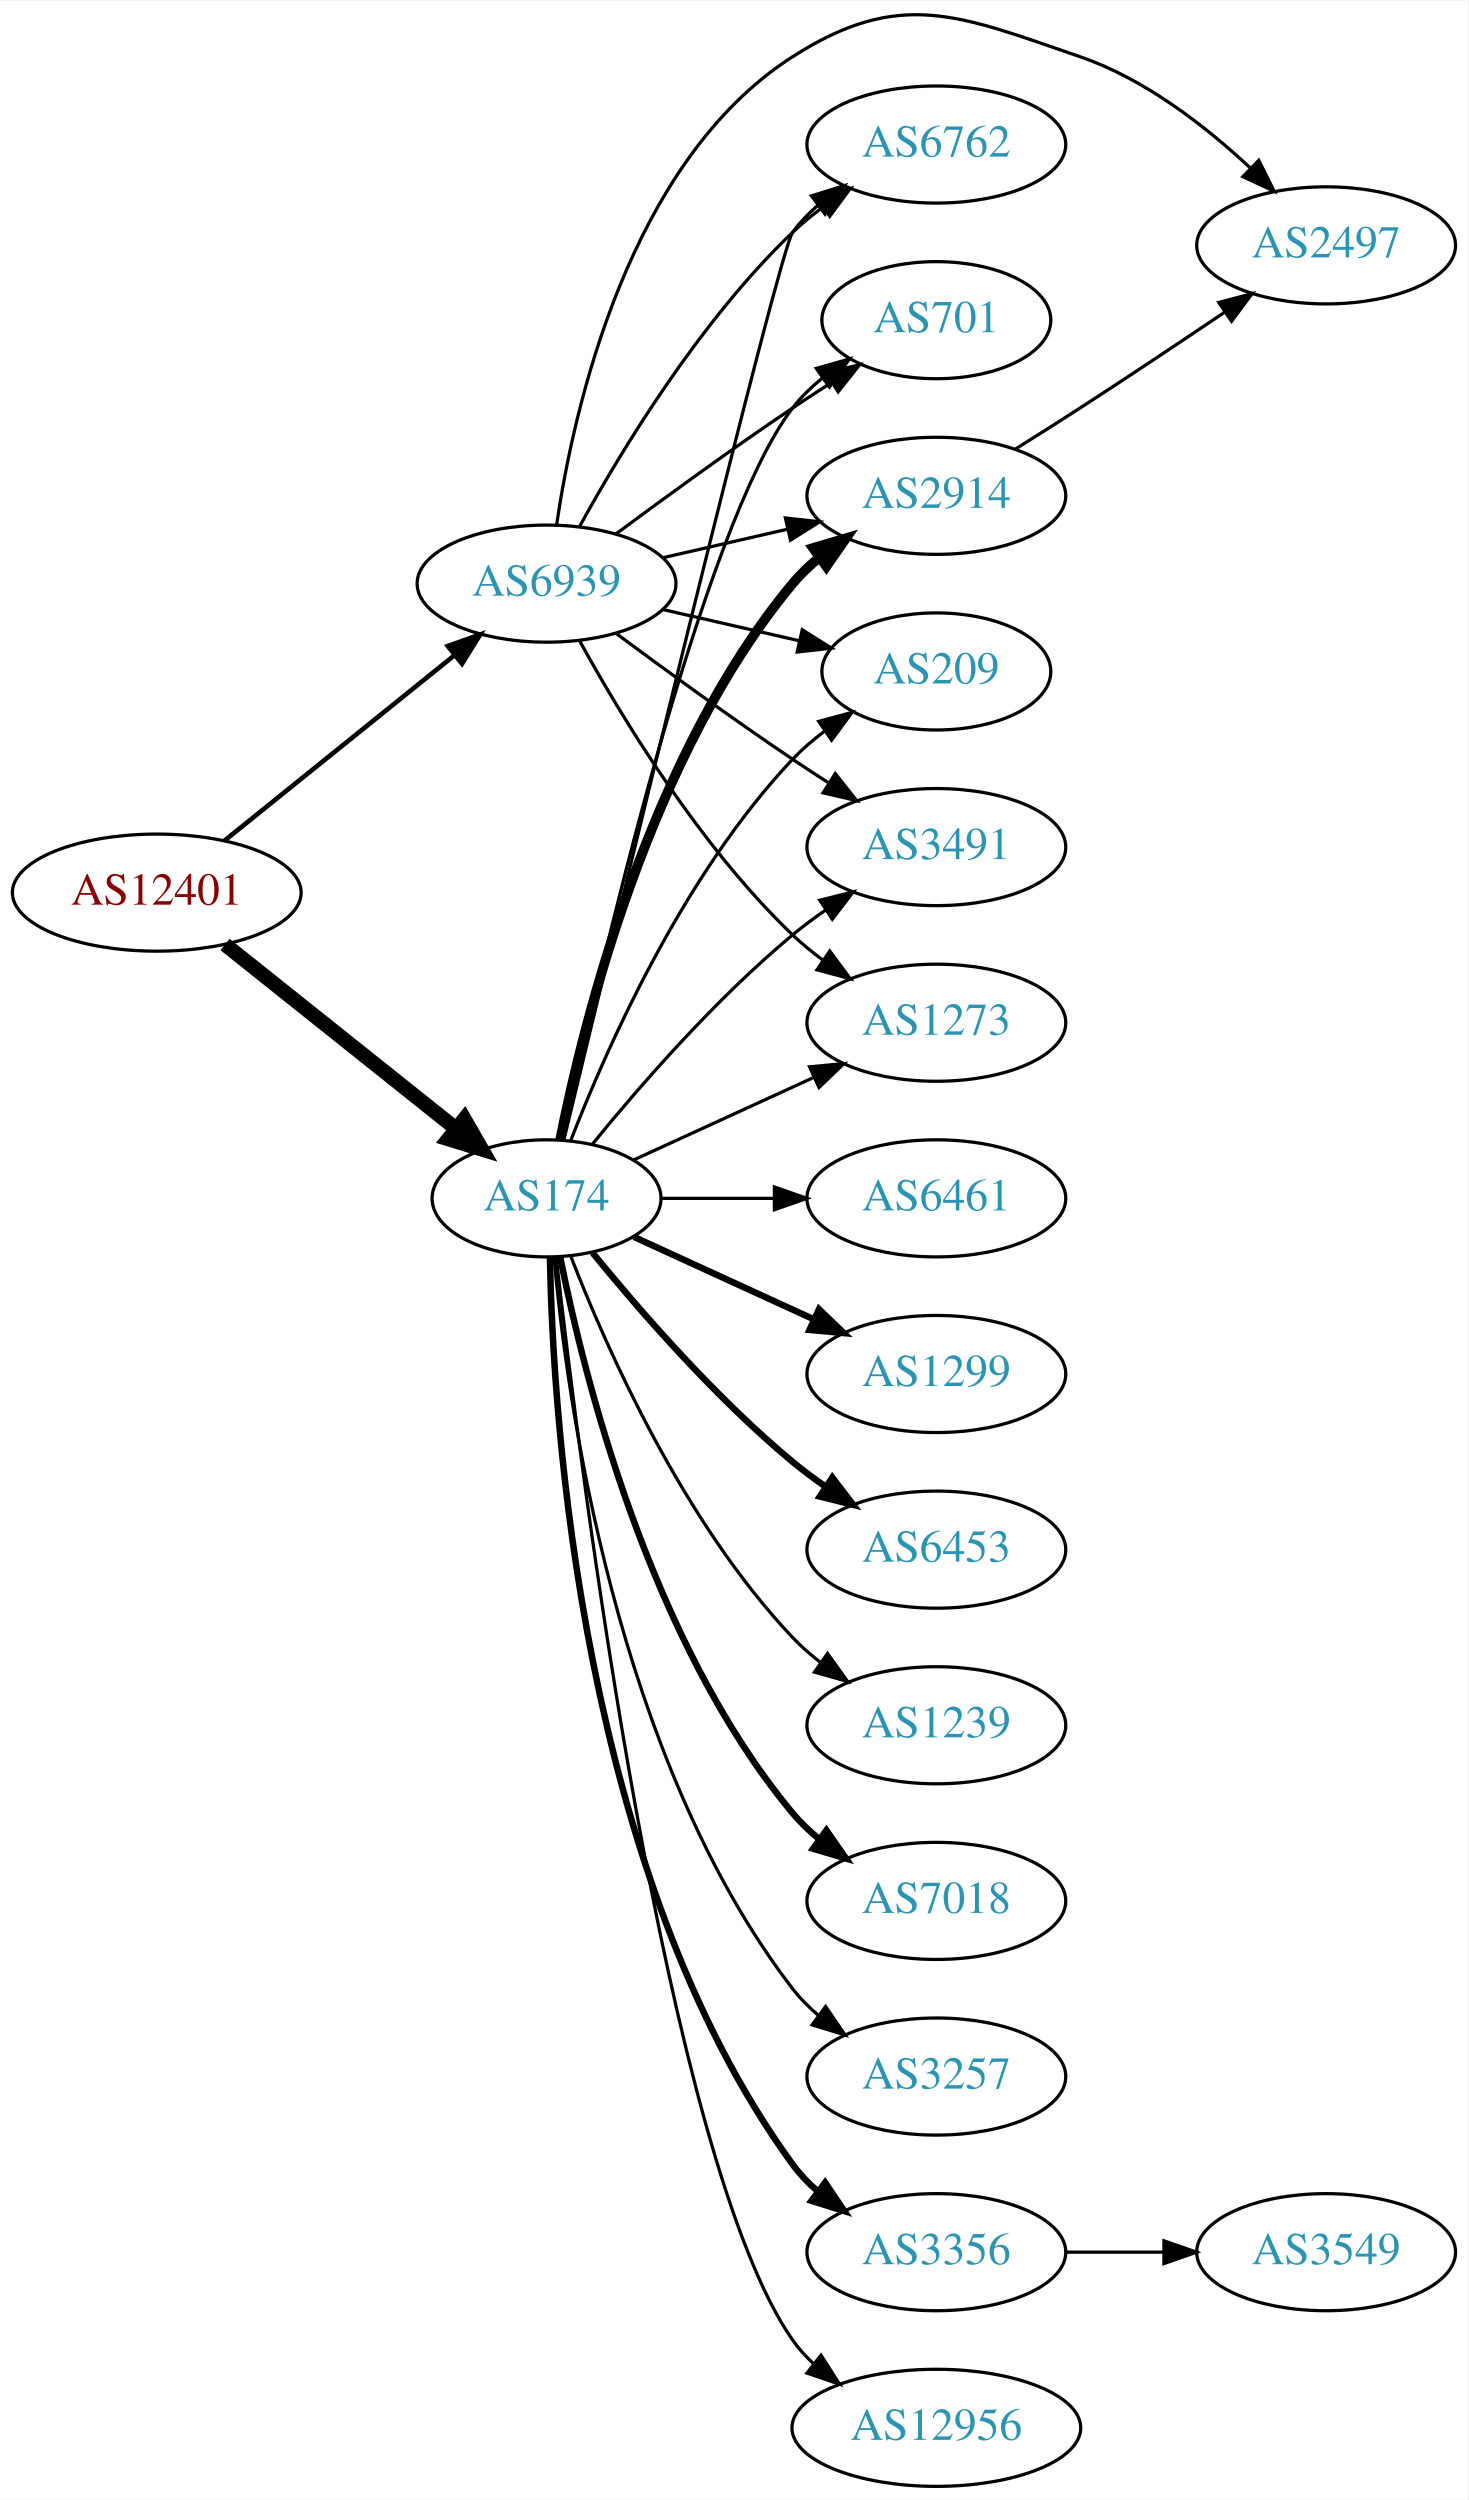
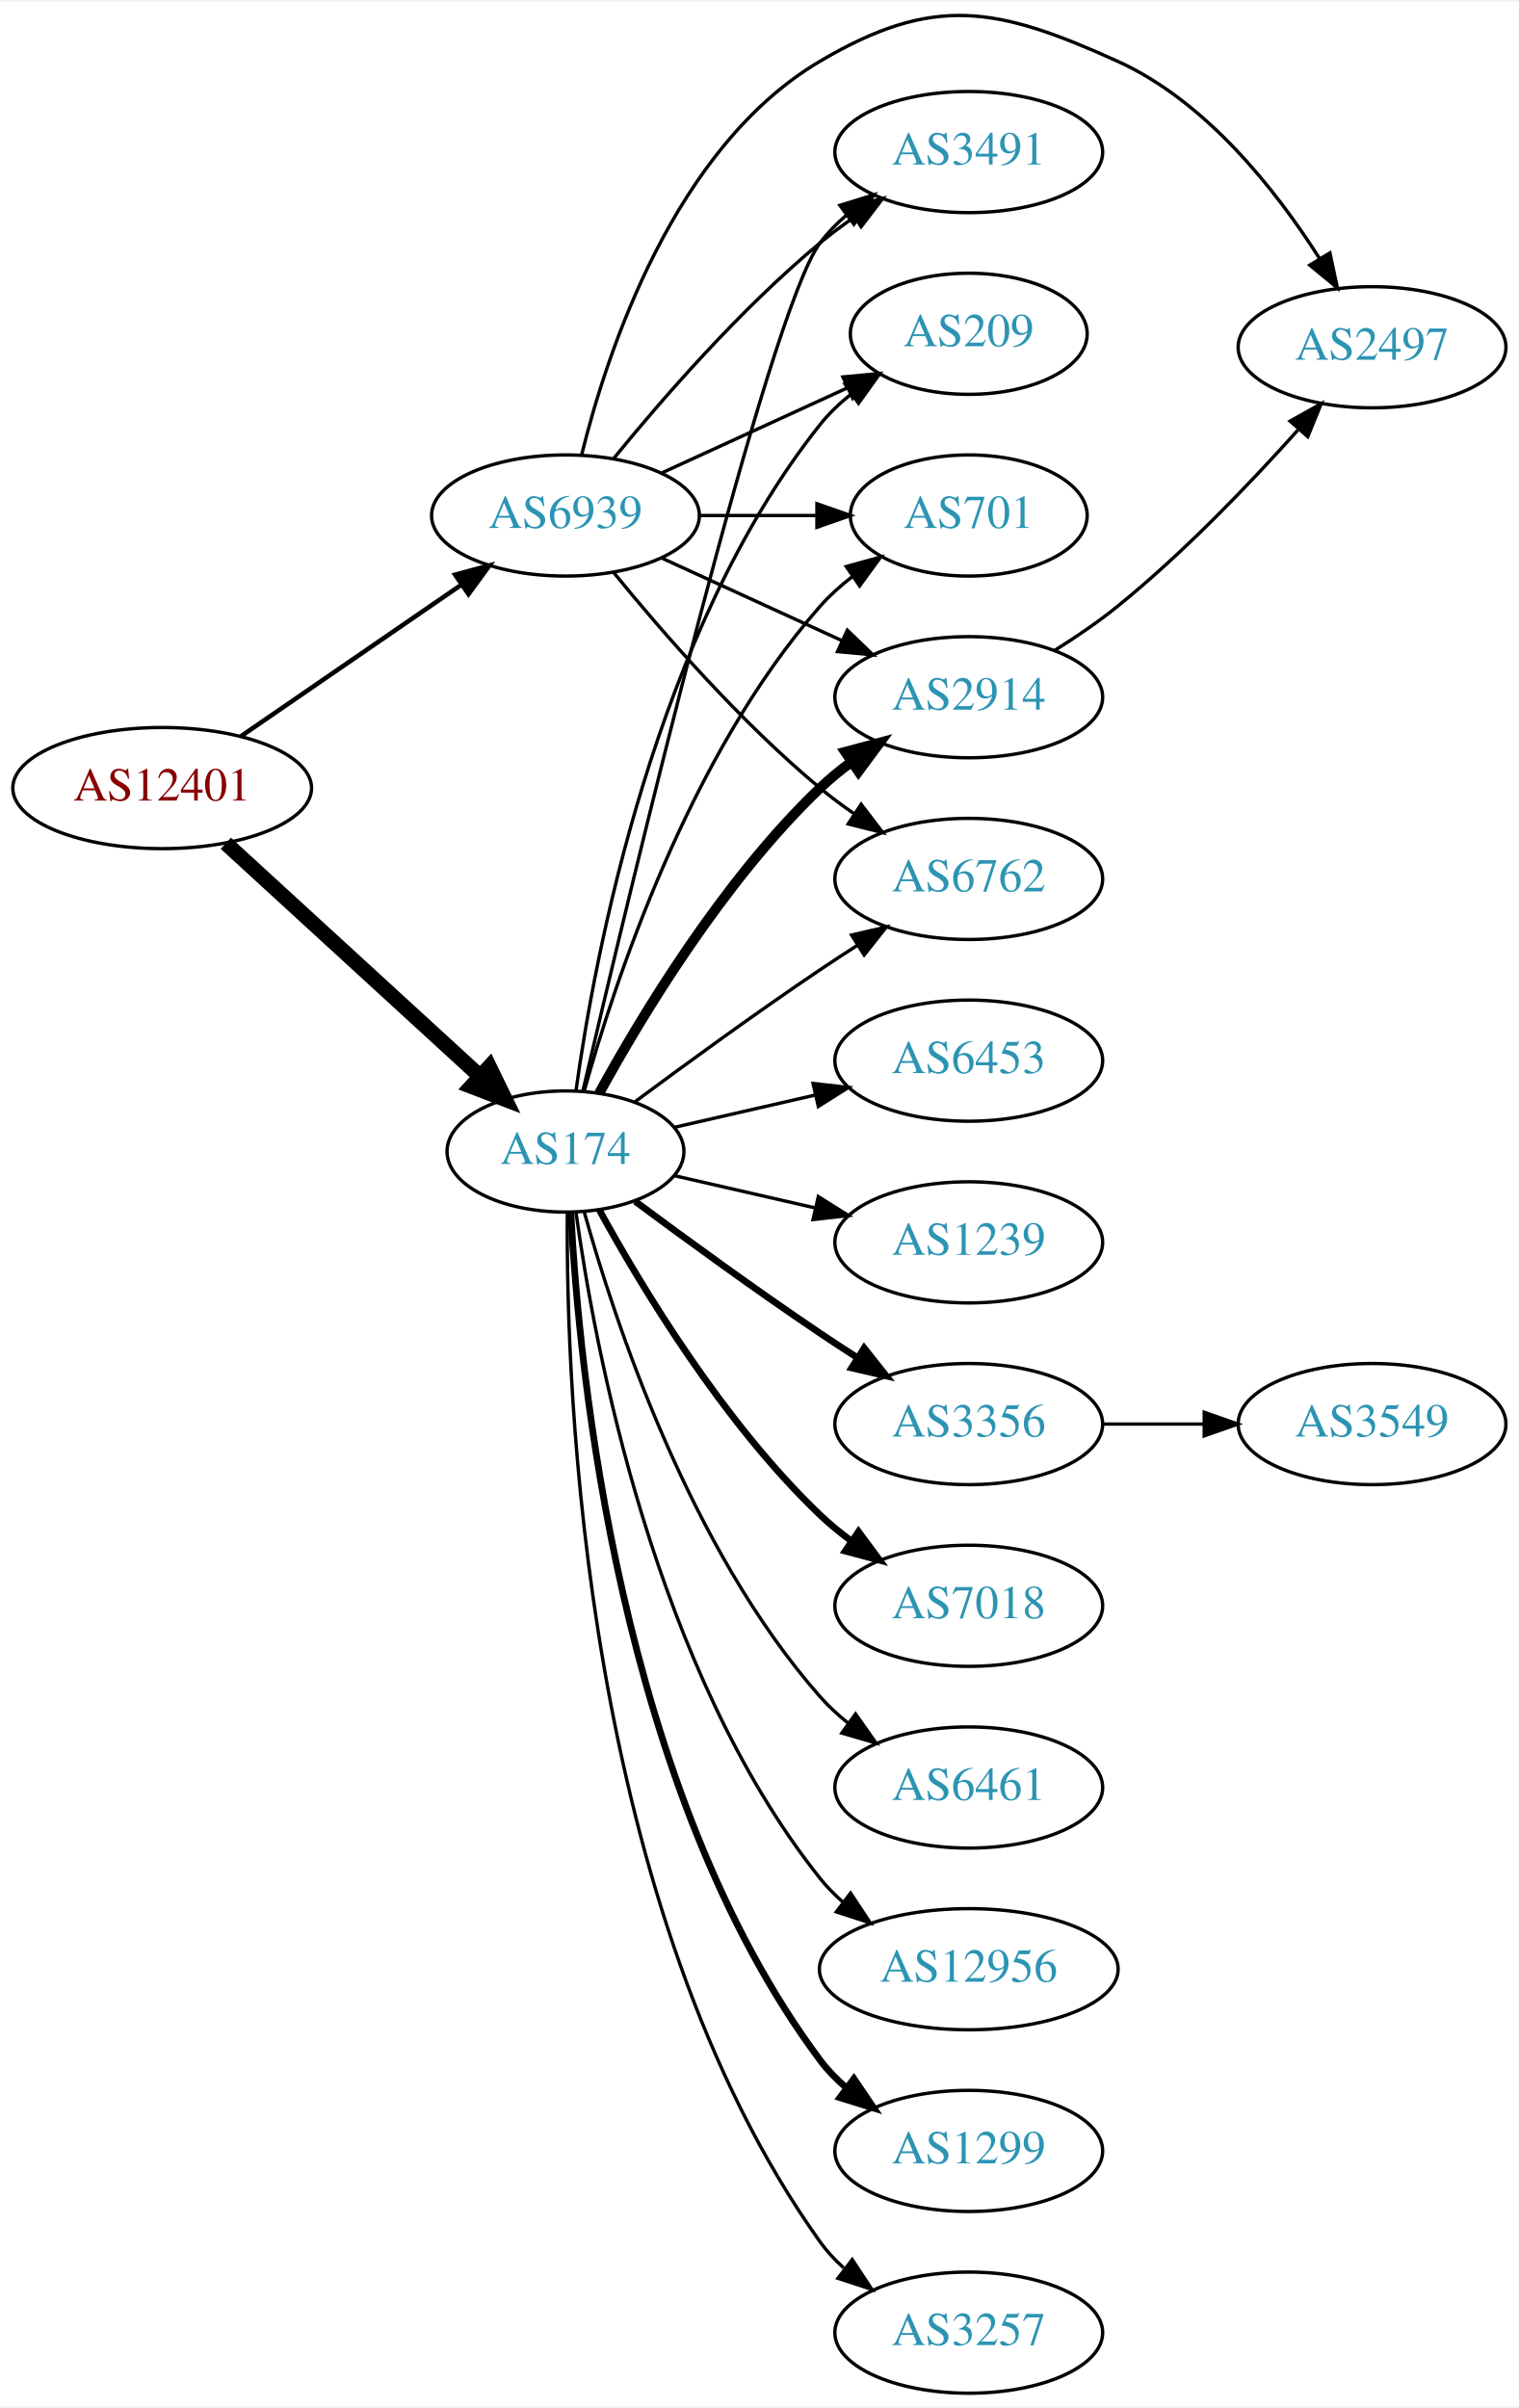
- <svg xmlns="http://www.w3.org/2000/svg" xmlns:xlink="http://www.w3.org/1999/xlink" width="451pt" height="768pt" viewBox="0.00 0.00 451.37 768.25">
-   <g id="graph0" class="graph" transform="scale(1 1) rotate(0) translate(4 764.249)">
-     <polygon fill="white" stroke="none" points="-4,4 -4,-764.249 447.37,-764.249 447.37,4 -4,4" />
+ <svg xmlns="http://www.w3.org/2000/svg" xmlns:xlink="http://www.w3.org/1999/xlink" width="451pt" height="715pt" viewBox="0.00 0.00 451.37 714.79">
+   <g id="graph0" class="graph" transform="scale(1 1) rotate(0) translate(4 710.794)">
+     <polygon fill="white" stroke="none" points="-4,4 -4,-710.794 447.37,-710.794 447.37,4 -4,4" />
    <g id="node1" class="node">
      <g id="a_node1">
        <a xlink:href="/asn/12401" xlink:title="AS12401 ~ Puchsbaumplatz 2 / 7-8 [AT]">
-           <ellipse fill="#ffffff" stroke="black" cx="44.196" cy="-490" rx="44.393" ry="18" />
-           <text text-anchor="middle" x="44.196" y="-486.3" font-family="Times,serif" font-size="14.00" fill="#880000">AS12401</text>
+           <ellipse fill="#ffffff" stroke="black" cx="44.196" cy="-477" rx="44.393" ry="18" />
+           <text text-anchor="middle" x="44.196" y="-473.3" font-family="Times,serif" font-size="14.00" fill="#880000">AS12401</text>
        </a>
      </g>
    </g>
    <g id="node2" class="node">
      <g id="a_node2">
        <a xlink:href="/asn/174" xlink:title="AS174 ~ Cogent Communications [US]">
-           <ellipse fill="#ffffff" stroke="black" cx="164.039" cy="-396" rx="35.194" ry="18" />
-           <text text-anchor="middle" x="164.039" y="-392.3" font-family="Times,serif" font-size="14.00" fill="#2c94b3">AS174</text>
+           <ellipse fill="#ffffff" stroke="black" cx="164.039" cy="-369" rx="35.194" ry="18" />
+           <text text-anchor="middle" x="164.039" y="-365.3" font-family="Times,serif" font-size="14.00" fill="#2c94b3">AS174</text>
        </a>
      </g>
    </g>
    <g id="edge1" class="edge">
-       <path fill="none" stroke="black" stroke-width="4.5" d="M65.186,-474.054C84.751,-458.448 114.68,-434.574 136.287,-417.339" />
-       <polygon fill="black" stroke="black" stroke-width="4.5" points="138.759,-420.404 144.122,-411.09 133.849,-414.247 138.759,-420.404" />
+       <path fill="none" stroke="black" stroke-width="4.5" d="M63.094,-460.597C83.252,-442.122 116.129,-411.991 138.632,-391.368" />
+       <polygon fill="black" stroke="black" stroke-width="4.5" points="141.409,-394.164 146.121,-384.504 136.089,-388.358 141.409,-394.164" />
    </g>
    <g id="node3" class="node">
      <g id="a_node3">
        <a xlink:href="/asn/6939" xlink:title="AS6939 ~ Hurricane Electric LLC [US]">
-           <ellipse fill="#ffffff" stroke="black" cx="164.039" cy="-585" rx="39.794" ry="18" />
-           <text text-anchor="middle" x="164.039" y="-581.3" font-family="Times,serif" font-size="14.00" fill="#2c94b3">AS6939</text>
+           <ellipse fill="#ffffff" stroke="black" cx="164.039" cy="-558" rx="39.794" ry="18" />
+           <text text-anchor="middle" x="164.039" y="-554.3" font-family="Times,serif" font-size="14.00" fill="#2c94b3">AS6939</text>
        </a>
      </g>
    </g>
    <g id="edge2" class="edge">
-       <path fill="none" stroke="black" stroke-width="1.432" d="M64.92,-505.901C84.325,-521.544 114.111,-545.557 135.775,-563.021" />
-       <polygon fill="black" stroke="black" stroke-width="1.432" points="133.66,-565.812 143.642,-569.363 138.054,-560.362 133.66,-565.812" />
+       <path fill="none" stroke="black" stroke-width="1.35" d="M67.639,-492.426C86.22,-505.198 112.781,-523.455 133.161,-537.463" />
+       <polygon fill="black" stroke="black" stroke-width="1.35" points="131.251,-540.398 141.475,-543.178 135.216,-534.629 131.251,-540.398" />
    </g>
    <g id="node4" class="node">
      <g id="a_node4">
        <a xlink:href="/asn/2914" xlink:title="AS2914 ~ NTT America, Inc. [US]">
-           <ellipse fill="#ffffff" stroke="black" cx="283.881" cy="-612" rx="39.794" ry="18" />
-           <text text-anchor="middle" x="283.881" y="-608.3" font-family="Times,serif" font-size="14.00" fill="#2c94b3">AS2914</text>
+           <ellipse fill="#ffffff" stroke="black" cx="283.881" cy="-504" rx="39.794" ry="18" />
+           <text text-anchor="middle" x="283.881" y="-500.3" font-family="Times,serif" font-size="14.00" fill="#2c94b3">AS2914</text>
        </a>
      </g>
    </g>
    <g id="edge3" class="edge">
-       <path fill="none" stroke="black" stroke-width="3" d="M168.237,-414.073C175.401,-450.141 195.675,-532.125 239.685,-585 242.09,-587.889 244.886,-590.563 247.879,-593.013" />
-       <polygon fill="black" stroke="black" stroke-width="3" points="245.967,-595.95 256.122,-598.973 250.069,-590.277 245.967,-595.95" />
+       <path fill="none" stroke="black" stroke-width="3" d="M174.065,-386.321C186.548,-409.1 210.837,-449.453 239.685,-477 242.553,-479.739 245.742,-482.347 249.051,-484.785" />
+       <polygon fill="black" stroke="black" stroke-width="3" points="247.175,-487.742 257.411,-490.477 251.114,-481.956 247.175,-487.742" />
    </g>
    <g id="node5" class="node">
      <g id="a_node5">
-         <a xlink:href="/asn/3257" xlink:title="AS3257 ~ GTT [DE]">
-           <ellipse fill="#ffffff" stroke="black" cx="283.881" cy="-126" rx="39.794" ry="18" />
-           <text text-anchor="middle" x="283.881" y="-122.3" font-family="Times,serif" font-size="14.00" fill="#2c94b3">AS3257</text>
+         <a xlink:href="/asn/6762" xlink:title="AS6762 ~ TELECOM ITALIA SPARKLE S.p.A. [IT]">
+           <ellipse fill="#ffffff" stroke="black" cx="283.881" cy="-450" rx="39.794" ry="18" />
+           <text text-anchor="middle" x="283.881" y="-446.3" font-family="Times,serif" font-size="14.00" fill="#2c94b3">AS6762</text>
        </a>
      </g>
    </g>
    <g id="edge4" class="edge">
-       <path fill="none" stroke="black" d="M166.323,-377.883C170.221,-334.668 185.238,-223.869 239.685,-153 241.975,-150.019 244.695,-147.284 247.639,-144.795" />
-       <polygon fill="black" stroke="black" points="249.833,-147.527 255.816,-138.782 245.686,-141.887 249.833,-147.527" />
+       <path fill="none" stroke="black" d="M184.74,-383.81C199.642,-394.875 220.71,-410.228 239.685,-423 243.234,-425.389 246.984,-427.839 250.733,-430.242" />
+       <polygon fill="black" stroke="black" points="249.059,-433.325 259.381,-435.712 252.801,-427.409 249.059,-433.325" />
    </g>
    <g id="node6" class="node">
      <g id="a_node6">
        <a xlink:href="/asn/3356" xlink:title="AS3356 ~ Level 3 Parent, LLC [US]">
-           <ellipse fill="#ffffff" stroke="black" cx="283.881" cy="-72" rx="39.794" ry="18" />
-           <text text-anchor="middle" x="283.881" y="-68.3" font-family="Times,serif" font-size="14.00" fill="#2c94b3">AS3356</text>
+           <ellipse fill="#ffffff" stroke="black" cx="283.881" cy="-288" rx="39.794" ry="18" />
+           <text text-anchor="middle" x="283.881" y="-284.3" font-family="Times,serif" font-size="14.00" fill="#2c94b3">AS3356</text>
        </a>
      </g>
    </g>
    <g id="edge5" class="edge">
-       <path fill="none" stroke="black" stroke-width="2" d="M165.071,-377.663C166.044,-327.921 174.763,-188.194 239.685,-99 241.897,-95.961 244.565,-93.187 247.477,-90.674" />
-       <polygon fill="black" stroke="black" stroke-width="2" points="249.672,-93.403 255.608,-84.627 245.495,-87.786 249.672,-93.403" />
+       <path fill="none" stroke="black" stroke-width="2" d="M184.74,-354.19C199.642,-343.125 220.71,-327.772 239.685,-315 243.234,-312.611 246.984,-310.161 250.733,-307.758" />
+       <polygon fill="black" stroke="black" stroke-width="2" points="252.801,-310.591 259.381,-302.288 249.059,-304.675 252.801,-310.591" />
    </g>
    <g id="node7" class="node">
      <g id="a_node7">
-         <a xlink:href="/asn/12956" xlink:title="AS12956 ~ TELXIUS [ES]">
-           <ellipse fill="#ffffff" stroke="black" cx="283.881" cy="-18" rx="44.393" ry="18" />
-           <text text-anchor="middle" x="283.881" y="-14.3" font-family="Times,serif" font-size="14.00" fill="#2c94b3">AS12956</text>
+         <a xlink:href="/asn/7018" xlink:title="AS7018 ~ AT&amp;T Services, Inc. [US]">
+           <ellipse fill="#ffffff" stroke="black" cx="283.881" cy="-234" rx="39.794" ry="18" />
+           <text text-anchor="middle" x="283.881" y="-230.3" font-family="Times,serif" font-size="14.00" fill="#2c94b3">AS7018</text>
        </a>
      </g>
    </g>
    <g id="edge6" class="edge">
-       <path fill="none" stroke="black" d="M167.009,-377.899C174.237,-314.072 200.915,-100.372 239.685,-45 241.562,-42.319 243.799,-39.85 246.252,-37.586" />
-       <polygon fill="black" stroke="black" points="248.416,-40.337 254.118,-31.407 244.092,-34.832 248.416,-40.337" />
+       <path fill="none" stroke="black" stroke-width="2" d="M174.065,-351.679C186.548,-328.9 210.837,-288.547 239.685,-261 242.553,-258.261 245.742,-255.653 249.051,-253.215" />
+       <polygon fill="black" stroke="black" stroke-width="2" points="251.114,-256.044 257.411,-247.523 247.175,-250.258 251.114,-256.044" />
    </g>
    <g id="node8" class="node">
      <g id="a_node8">
        <a xlink:href="/asn/6461" xlink:title="AS6461 ~ Zayo Bandwidth [US]">
-           <ellipse fill="#ffffff" stroke="black" cx="283.881" cy="-396" rx="39.794" ry="18" />
-           <text text-anchor="middle" x="283.881" y="-392.3" font-family="Times,serif" font-size="14.00" fill="#2c94b3">AS6461</text>
+           <ellipse fill="#ffffff" stroke="black" cx="283.881" cy="-180" rx="39.794" ry="18" />
+           <text text-anchor="middle" x="283.881" y="-176.3" font-family="Times,serif" font-size="14.00" fill="#2c94b3">AS6461</text>
        </a>
      </g>
    </g>
    <g id="edge7" class="edge">
-       <path fill="none" stroke="black" d="M199.44,-396C210.264,-396 222.432,-396 234.059,-396" />
-       <polygon fill="black" stroke="black" points="234.09,-399.5 244.09,-396 234.09,-392.5 234.09,-399.5" />
+       <path fill="none" stroke="black" d="M169.612,-351.054C178.517,-319.005 200.801,-251.158 239.685,-207 242.169,-204.179 245.019,-201.551 248.044,-199.129" />
+       <polygon fill="black" stroke="black" points="250.23,-201.869 256.334,-193.209 246.162,-196.172 250.23,-201.869" />
    </g>
    <g id="node9" class="node">
      <g id="a_node9">
-         <a xlink:href="/asn/6762" xlink:title="AS6762 ~ TELECOM ITALIA SPARKLE S.p.A. [IT]">
-           <ellipse fill="#ffffff" stroke="black" cx="283.881" cy="-720" rx="39.794" ry="18" />
-           <text text-anchor="middle" x="283.881" y="-716.3" font-family="Times,serif" font-size="14.00" fill="#2c94b3">AS6762</text>
+         <a xlink:href="/asn/3491" xlink:title="AS3491 ~ PCCW Global, Inc. [US]">
+           <ellipse fill="#ffffff" stroke="black" cx="283.881" cy="-666" rx="39.794" ry="18" />
+           <text text-anchor="middle" x="283.881" y="-662.3" font-family="Times,serif" font-size="14.00" fill="#2c94b3">AS3491</text>
        </a>
      </g>
    </g>
    <g id="edge8" class="edge">
-       <path fill="none" stroke="black" d="M169.413,-414.173C184.757,-477.823 235.442,-687.17 239.685,-693 241.897,-696.039 244.565,-698.813 247.477,-701.326" />
-       <polygon fill="black" stroke="black" points="245.495,-704.214 255.608,-707.373 249.672,-698.597 245.495,-704.214" />
+       <path fill="none" stroke="black" d="M169.244,-387.133C182.613,-444.299 224.163,-618.194 239.685,-639 241.933,-642.013 244.624,-644.769 247.551,-647.272" />
+       <polygon fill="black" stroke="black" points="245.582,-650.169 255.702,-653.303 249.746,-644.542 245.582,-650.169" />
    </g>
    <g id="node10" class="node">
      <g id="a_node10">
-         <a xlink:href="/asn/701" xlink:title="AS701 ~ UUNET [US]">
-           <ellipse fill="#ffffff" stroke="black" cx="283.881" cy="-666" rx="35.194" ry="18" />
-           <text text-anchor="middle" x="283.881" y="-662.3" font-family="Times,serif" font-size="14.00" fill="#2c94b3">AS701</text>
+         <a xlink:href="/asn/12956" xlink:title="AS12956 ~ TELXIUS [ES]">
+           <ellipse fill="#ffffff" stroke="black" cx="283.881" cy="-126" rx="44.393" ry="18" />
+           <text text-anchor="middle" x="283.881" y="-122.3" font-family="Times,serif" font-size="14.00" fill="#2c94b3">AS12956</text>
        </a>
      </g>
    </g>
    <g id="edge9" class="edge">
-       <path fill="none" stroke="black" d="M168.822,-413.866C179.615,-463.607 211.588,-602.428 239.685,-639 242.292,-642.393 245.455,-645.467 248.873,-648.223" />
-       <polygon fill="black" stroke="black" points="246.976,-651.168 257.164,-654.073 251.011,-645.448 246.976,-651.168" />
+       <path fill="none" stroke="black" d="M167.178,-350.83C172.678,-311.026 190.504,-214.767 239.685,-153 241.723,-150.44 244.075,-148.056 246.606,-145.851" />
+       <polygon fill="black" stroke="black" points="248.762,-148.609 254.608,-139.773 244.527,-143.035 248.762,-148.609" />
    </g>
    <g id="node11" class="node">
      <g id="a_node11">
-         <a xlink:href="/asn/1299" xlink:title="AS1299 ~ Telia Carrier [EU]">
-           <ellipse fill="#ffffff" stroke="black" cx="283.881" cy="-342" rx="39.794" ry="18" />
-           <text text-anchor="middle" x="283.881" y="-338.3" font-family="Times,serif" font-size="14.00" fill="#2c94b3">AS1299</text>
+         <a xlink:href="/asn/209" xlink:title="AS209 ~ CenturyLink Communications, LLC [US]">
+           <ellipse fill="#ffffff" stroke="black" cx="283.881" cy="-612" rx="35.194" ry="18" />
+           <text text-anchor="middle" x="283.881" y="-608.3" font-family="Times,serif" font-size="14.00" fill="#2c94b3">AS209</text>
        </a>
      </g>
    </g>
    <g id="edge10" class="edge">
-       <path fill="none" stroke="black" stroke-width="2" d="M190.9,-384.149C207.02,-376.762 228.023,-367.138 245.888,-358.952" />
-       <polygon fill="black" stroke="black" stroke-width="2" points="247.806,-361.923 255.439,-354.575 244.89,-355.559 247.806,-361.923" />
+       <path fill="none" stroke="black" d="M167.178,-387.17C172.678,-426.974 190.504,-523.233 239.685,-585 242.35,-588.347 245.55,-591.393 248.988,-594.132" />
+       <polygon fill="black" stroke="black" points="247.106,-597.087 257.302,-599.965 251.126,-591.357 247.106,-597.087" />
    </g>
    <g id="node12" class="node">
      <g id="a_node12">
-         <a xlink:href="/asn/6453" xlink:title="AS6453 ~ TATA COMMUNICATIONS (AMERICA) INC [US]">
-           <ellipse fill="#ffffff" stroke="black" cx="283.881" cy="-288" rx="39.794" ry="18" />
-           <text text-anchor="middle" x="283.881" y="-284.3" font-family="Times,serif" font-size="14.00" fill="#2c94b3">AS6453</text>
+         <a xlink:href="/asn/1299" xlink:title="AS1299 ~ Telia Carrier [EU]">
+           <ellipse fill="#ffffff" stroke="black" cx="283.881" cy="-72" rx="39.794" ry="18" />
+           <text text-anchor="middle" x="283.881" y="-68.3" font-family="Times,serif" font-size="14.00" fill="#2c94b3">AS1299</text>
        </a>
      </g>
    </g>
    <g id="edge11" class="edge">
-       <path fill="none" stroke="black" stroke-width="2" d="M178.196,-379.257C192.281,-361.961 215.84,-334.777 239.685,-315 242.901,-312.332 246.402,-309.73 249.972,-307.259" />
-       <polygon fill="black" stroke="black" stroke-width="2" points="251.896,-310.183 258.329,-301.764 248.05,-304.334 251.896,-310.183" />
+       <path fill="none" stroke="black" stroke-width="2" d="M165.63,-350.977C168.007,-304.588 179.925,-179.107 239.685,-99 241.933,-95.987 244.624,-93.231 247.551,-90.728" />
+       <polygon fill="black" stroke="black" stroke-width="2" points="249.746,-93.459 255.702,-84.697 245.582,-87.831 249.746,-93.459" />
    </g>
    <g id="node13" class="node">
      <g id="a_node13">
-         <a xlink:href="/asn/1239" xlink:title="AS1239 ~ Sprint [US]">
-           <ellipse fill="#ffffff" stroke="black" cx="283.881" cy="-234" rx="39.794" ry="18" />
-           <text text-anchor="middle" x="283.881" y="-230.3" font-family="Times,serif" font-size="14.00" fill="#2c94b3">AS1239</text>
+         <a xlink:href="/asn/3257" xlink:title="AS3257 ~ GTT [DE]">
+           <ellipse fill="#ffffff" stroke="black" cx="283.881" cy="-18" rx="39.794" ry="18" />
+           <text text-anchor="middle" x="283.881" y="-14.3" font-family="Times,serif" font-size="14.00" fill="#2c94b3">AS3257</text>
        </a>
      </g>
    </g>
    <g id="edge12" class="edge">
-       <path fill="none" stroke="black" d="M171.562,-378.006C182.312,-350.272 205.969,-296.571 239.685,-261 242.271,-258.272 245.188,-255.706 248.257,-253.323" />
-       <polygon fill="black" stroke="black" points="250.435,-256.07 256.605,-247.457 246.411,-250.342 250.435,-256.07" />
+       <path fill="none" stroke="black" d="M164.587,-350.937C164.168,-298.497 169.322,-143.707 239.685,-45 241.687,-42.191 244.082,-39.612 246.703,-37.257" />
+       <polygon fill="black" stroke="black" points="249.255,-39.712 255.079,-30.861 245.007,-34.148 249.255,-39.712" />
    </g>
    <g id="node14" class="node">
      <g id="a_node14">
-         <a xlink:href="/asn/209" xlink:title="AS209 ~ CenturyLink Communications, LLC [US]">
+         <a xlink:href="/asn/701" xlink:title="AS701 ~ UUNET [US]">
          <ellipse fill="#ffffff" stroke="black" cx="283.881" cy="-558" rx="35.194" ry="18" />
-           <text text-anchor="middle" x="283.881" y="-554.3" font-family="Times,serif" font-size="14.00" fill="#2c94b3">AS209</text>
+           <text text-anchor="middle" x="283.881" y="-554.3" font-family="Times,serif" font-size="14.00" fill="#2c94b3">AS701</text>
        </a>
      </g>
    </g>
    <g id="edge13" class="edge">
-       <path fill="none" stroke="black" d="M171.562,-413.994C182.312,-441.728 205.969,-495.429 239.685,-531 242.628,-534.105 246.001,-537.001 249.537,-539.655" />
-       <polygon fill="black" stroke="black" points="247.722,-542.654 257.956,-545.397 251.666,-536.871 247.722,-542.654" />
+       <path fill="none" stroke="black" d="M169.612,-386.946C178.517,-418.995 200.801,-486.842 239.685,-531 242.512,-534.211 245.814,-537.172 249.309,-539.864" />
+       <polygon fill="black" stroke="black" points="247.466,-542.845 257.684,-545.645 251.443,-537.084 247.466,-542.845" />
    </g>
    <g id="node15" class="node">
      <g id="a_node15">
-         <a xlink:href="/asn/7018" xlink:title="AS7018 ~ AT&amp;T Services, Inc. [US]">
-           <ellipse fill="#ffffff" stroke="black" cx="283.881" cy="-180" rx="39.794" ry="18" />
-           <text text-anchor="middle" x="283.881" y="-176.3" font-family="Times,serif" font-size="14.00" fill="#2c94b3">AS7018</text>
+         <a xlink:href="/asn/6453" xlink:title="AS6453 ~ TATA COMMUNICATIONS (AMERICA) INC [US]">
+           <ellipse fill="#ffffff" stroke="black" cx="283.881" cy="-396" rx="39.794" ry="18" />
+           <text text-anchor="middle" x="283.881" y="-392.3" font-family="Times,serif" font-size="14.00" fill="#2c94b3">AS6453</text>
        </a>
      </g>
    </g>
    <g id="edge14" class="edge">
-       <path fill="none" stroke="black" stroke-width="2" d="M168.237,-377.927C175.401,-341.859 195.675,-259.875 239.685,-207 242.09,-204.111 244.886,-201.437 247.879,-198.987" />
-       <polygon fill="black" stroke="black" stroke-width="2" points="250.069,-201.723 256.122,-193.027 245.967,-196.05 250.069,-201.723" />
+       <path fill="none" stroke="black" d="M196.309,-376.165C209.148,-379.106 224.253,-382.567 238.22,-385.767" />
+       <polygon fill="black" stroke="black" points="237.612,-389.219 248.141,-388.04 239.175,-382.395 237.612,-389.219" />
    </g>
    <g id="node16" class="node">
      <g id="a_node16">
-         <a xlink:href="/asn/3491" xlink:title="AS3491 ~ PCCW Global, Inc. [US]">
-           <ellipse fill="#ffffff" stroke="black" cx="283.881" cy="-504" rx="39.794" ry="18" />
-           <text text-anchor="middle" x="283.881" y="-500.3" font-family="Times,serif" font-size="14.00" fill="#2c94b3">AS3491</text>
+         <a xlink:href="/asn/1239" xlink:title="AS1239 ~ Sprint [US]">
+           <ellipse fill="#ffffff" stroke="black" cx="283.881" cy="-342" rx="39.794" ry="18" />
+           <text text-anchor="middle" x="283.881" y="-338.3" font-family="Times,serif" font-size="14.00" fill="#2c94b3">AS1239</text>
        </a>
      </g>
    </g>
    <g id="edge15" class="edge">
-       <path fill="none" stroke="black" d="M178.196,-412.743C192.281,-430.039 215.84,-457.223 239.685,-477 242.901,-479.668 246.402,-482.27 249.972,-484.741" />
-       <polygon fill="black" stroke="black" points="248.05,-487.666 258.329,-490.236 251.896,-481.817 248.05,-487.666" />
+       <path fill="none" stroke="black" d="M196.309,-361.835C209.148,-358.894 224.253,-355.433 238.22,-352.233" />
+       <polygon fill="black" stroke="black" points="239.175,-355.605 248.141,-349.96 237.612,-348.781 239.175,-355.605" />
+     </g>
+     <g id="edge22" class="edge">
+       <path fill="none" stroke="black" d="M192.667,-545.339C208.624,-538.027 228.895,-528.739 246.178,-520.819" />
+       <polygon fill="black" stroke="black" points="247.793,-523.929 255.425,-516.581 244.876,-517.565 247.793,-523.929" />
+     </g>
+     <g id="edge20" class="edge">
+       <path fill="none" stroke="black" d="M178.458,-540.935C192.572,-523.625 215.987,-496.655 239.685,-477 242.901,-474.332 246.402,-471.73 249.972,-469.259" />
+       <polygon fill="black" stroke="black" points="251.896,-472.183 258.329,-463.764 248.05,-466.334 251.896,-472.183" />
+     </g>
+     <g id="edge18" class="edge">
+       <path fill="none" stroke="black" d="M178.458,-575.065C192.572,-592.375 215.987,-619.345 239.685,-639 242.901,-641.668 246.402,-644.27 249.972,-646.741" />
+       <polygon fill="black" stroke="black" points="248.05,-649.666 258.329,-652.236 251.896,-643.817 248.05,-649.666" />
+     </g>
+     <g id="edge19" class="edge">
+       <path fill="none" stroke="black" d="M192.667,-570.661C209.084,-578.183 230.065,-587.798 247.662,-595.861" />
+       <polygon fill="black" stroke="black" points="246.49,-599.174 257.04,-600.158 249.407,-592.811 246.49,-599.174" />
+     </g>
+     <g id="edge23" class="edge">
+       <path fill="none" stroke="black" d="M203.951,-558C215.038,-558 227.198,-558 238.58,-558" />
+       <polygon fill="black" stroke="black" points="238.762,-561.5 248.762,-558 238.762,-554.5 238.762,-561.5" />
    </g>
    <g id="node17" class="node">
      <g id="a_node17">
-         <a xlink:href="/asn/1273" xlink:title="AS1273 ~ Vodafone Group PLC [EU]">
-           <ellipse fill="#ffffff" stroke="black" cx="283.881" cy="-450" rx="39.794" ry="18" />
-           <text text-anchor="middle" x="283.881" y="-446.3" font-family="Times,serif" font-size="14.00" fill="#2c94b3">AS1273</text>
-         </a>
-       </g>
+         <a xlink:href="/asn/2497" xlink:title="AS2497 ~ Internet Initiative Japan Inc. [JP]">
+           <ellipse fill="#ffffff" stroke="black" cx="403.724" cy="-608" rx="39.794" ry="18" />
+           <text text-anchor="middle" x="403.724" y="-604.3" font-family="Times,serif" font-size="14.00" fill="#2c94b3">AS2497</text>
+         </a>
+       </g>
+     </g>
+     <g id="edge21" class="edge">
+       <path fill="none" stroke="black" d="M168.861,-576.101C176.388,-606.606 196.316,-667.423 239.685,-693 273.524,-712.957 292.288,-709.201 328.077,-693 354.454,-681.06 375.206,-654.684 388.065,-634.458" />
+       <polygon fill="black" stroke="black" points="391.202,-636.034 393.409,-625.671 385.222,-632.396 391.202,-636.034" />
    </g>
    <g id="edge16" class="edge">
-       <path fill="none" stroke="black" d="M190.9,-407.851C207.02,-415.238 228.023,-424.862 245.888,-433.048" />
-       <polygon fill="black" stroke="black" points="244.89,-436.441 255.439,-437.425 247.806,-430.077 244.89,-436.441" />
-     </g>
-     <g id="edge21" class="edge">
-       <path fill="none" stroke="black" d="M199.758,-592.955C211.758,-595.704 225.379,-598.825 238.071,-601.733" />
-       <polygon fill="black" stroke="black" points="237.474,-605.187 248.003,-604.009 239.037,-598.364 237.474,-605.187" />
-     </g>
-     <g id="edge19" class="edge">
-       <path fill="none" stroke="black" d="M174.28,-602.713C186.825,-625.561 211.002,-665.611 239.685,-693 242.553,-695.739 245.742,-698.347 249.051,-700.785" />
-       <polygon fill="black" stroke="black" points="247.175,-703.742 257.411,-706.477 251.114,-697.956 247.175,-703.742" />
-     </g>
-     <g id="edge25" class="edge">
-       <path fill="none" stroke="black" d="M185.369,-600.277C200.231,-611.304 220.976,-626.407 239.685,-639 243.502,-641.569 247.552,-644.21 251.583,-646.786" />
-       <polygon fill="black" stroke="black" points="249.952,-649.895 260.277,-652.271 253.687,-643.975 249.952,-649.895" />
-     </g>
-     <g id="edge20" class="edge">
-       <path fill="none" stroke="black" d="M199.758,-577.045C212.85,-574.045 227.873,-570.604 241.513,-567.478" />
-       <polygon fill="black" stroke="black" points="242.655,-570.807 251.621,-565.162 241.091,-563.984 242.655,-570.807" />
-     </g>
-     <g id="edge22" class="edge">
-       <path fill="none" stroke="black" d="M185.369,-569.723C200.231,-558.696 220.976,-543.593 239.685,-531 243.234,-528.611 246.984,-526.161 250.733,-523.758" />
-       <polygon fill="black" stroke="black" points="252.801,-526.591 259.381,-518.288 249.059,-520.675 252.801,-526.591" />
-     </g>
-     <g id="edge23" class="edge">
-       <path fill="none" stroke="black" d="M174.28,-567.287C186.825,-544.439 211.002,-504.389 239.685,-477 242.553,-474.261 245.742,-471.653 249.051,-469.215" />
-       <polygon fill="black" stroke="black" points="251.114,-472.044 257.411,-463.523 247.175,-466.258 251.114,-472.044" />
+       <path fill="none" stroke="black" d="M309.353,-517.863C315.663,-521.818 322.3,-526.33 328.077,-531 347.683,-546.847 367.431,-567.471 381.686,-583.385" />
+       <polygon fill="black" stroke="black" points="379.368,-586.048 388.611,-591.228 384.616,-581.415 379.368,-586.048" />
    </g>
    <g id="node18" class="node">
      <g id="a_node18">
-         <a xlink:href="/asn/2497" xlink:title="AS2497 ~ Internet Initiative Japan Inc. [JP]">
-           <ellipse fill="#ffffff" stroke="black" cx="403.724" cy="-689" rx="39.794" ry="18" />
-           <text text-anchor="middle" x="403.724" y="-685.3" font-family="Times,serif" font-size="14.00" fill="#2c94b3">AS2497</text>
-         </a>
-       </g>
-     </g>
-     <g id="edge24" class="edge">
-       <path fill="none" stroke="black" d="M167.15,-603.203C172.311,-638.276 189.091,-714.606 239.685,-747 272.77,-768.183 290.915,-759.74 328.077,-747 347.933,-740.193 366.581,-725.71 380.272,-712.921" />
-       <polygon fill="black" stroke="black" points="383.008,-715.141 387.731,-705.657 378.125,-710.126 383.008,-715.141" />
+         <a xlink:href="/asn/3549" xlink:title="AS3549 ~ Level 3 Parent, LLC [US]">
+           <ellipse fill="#ffffff" stroke="black" cx="403.724" cy="-288" rx="39.794" ry="18" />
+           <text text-anchor="middle" x="403.724" y="-284.3" font-family="Times,serif" font-size="14.00" fill="#2c94b3">AS3549</text>
+         </a>
+       </g>
    </g>
    <g id="edge17" class="edge">
-       <path fill="none" stroke="black" d="M308.281,-626.439C314.722,-630.465 321.692,-634.868 328.077,-639 342.794,-648.525 358.975,-659.322 372.499,-668.44" />
-       <polygon fill="black" stroke="black" points="370.715,-671.459 380.96,-674.159 374.635,-665.659 370.715,-671.459" />
-     </g>
-     <g id="node19" class="node">
-       <g id="a_node19">
-         <a xlink:href="/asn/3549" xlink:title="AS3549 ~ Level 3 Parent, LLC [US]">
-           <ellipse fill="#ffffff" stroke="black" cx="403.724" cy="-72" rx="39.794" ry="18" />
-           <text text-anchor="middle" x="403.724" y="-68.3" font-family="Times,serif" font-size="14.00" fill="#2c94b3">AS3549</text>
-         </a>
-       </g>
-     </g>
-     <g id="edge18" class="edge">
-       <path fill="none" stroke="black" d="M323.794,-72C333.347,-72 343.697,-72 353.659,-72" />
-       <polygon fill="black" stroke="black" points="353.852,-75.5 363.852,-72 353.852,-68.5 353.852,-75.5" />
+       <path fill="none" stroke="black" d="M323.794,-288C333.347,-288 343.697,-288 353.659,-288" />
+       <polygon fill="black" stroke="black" points="353.852,-291.5 363.852,-288 353.852,-284.5 353.852,-291.5" />
    </g>
  </g>
</svg>
